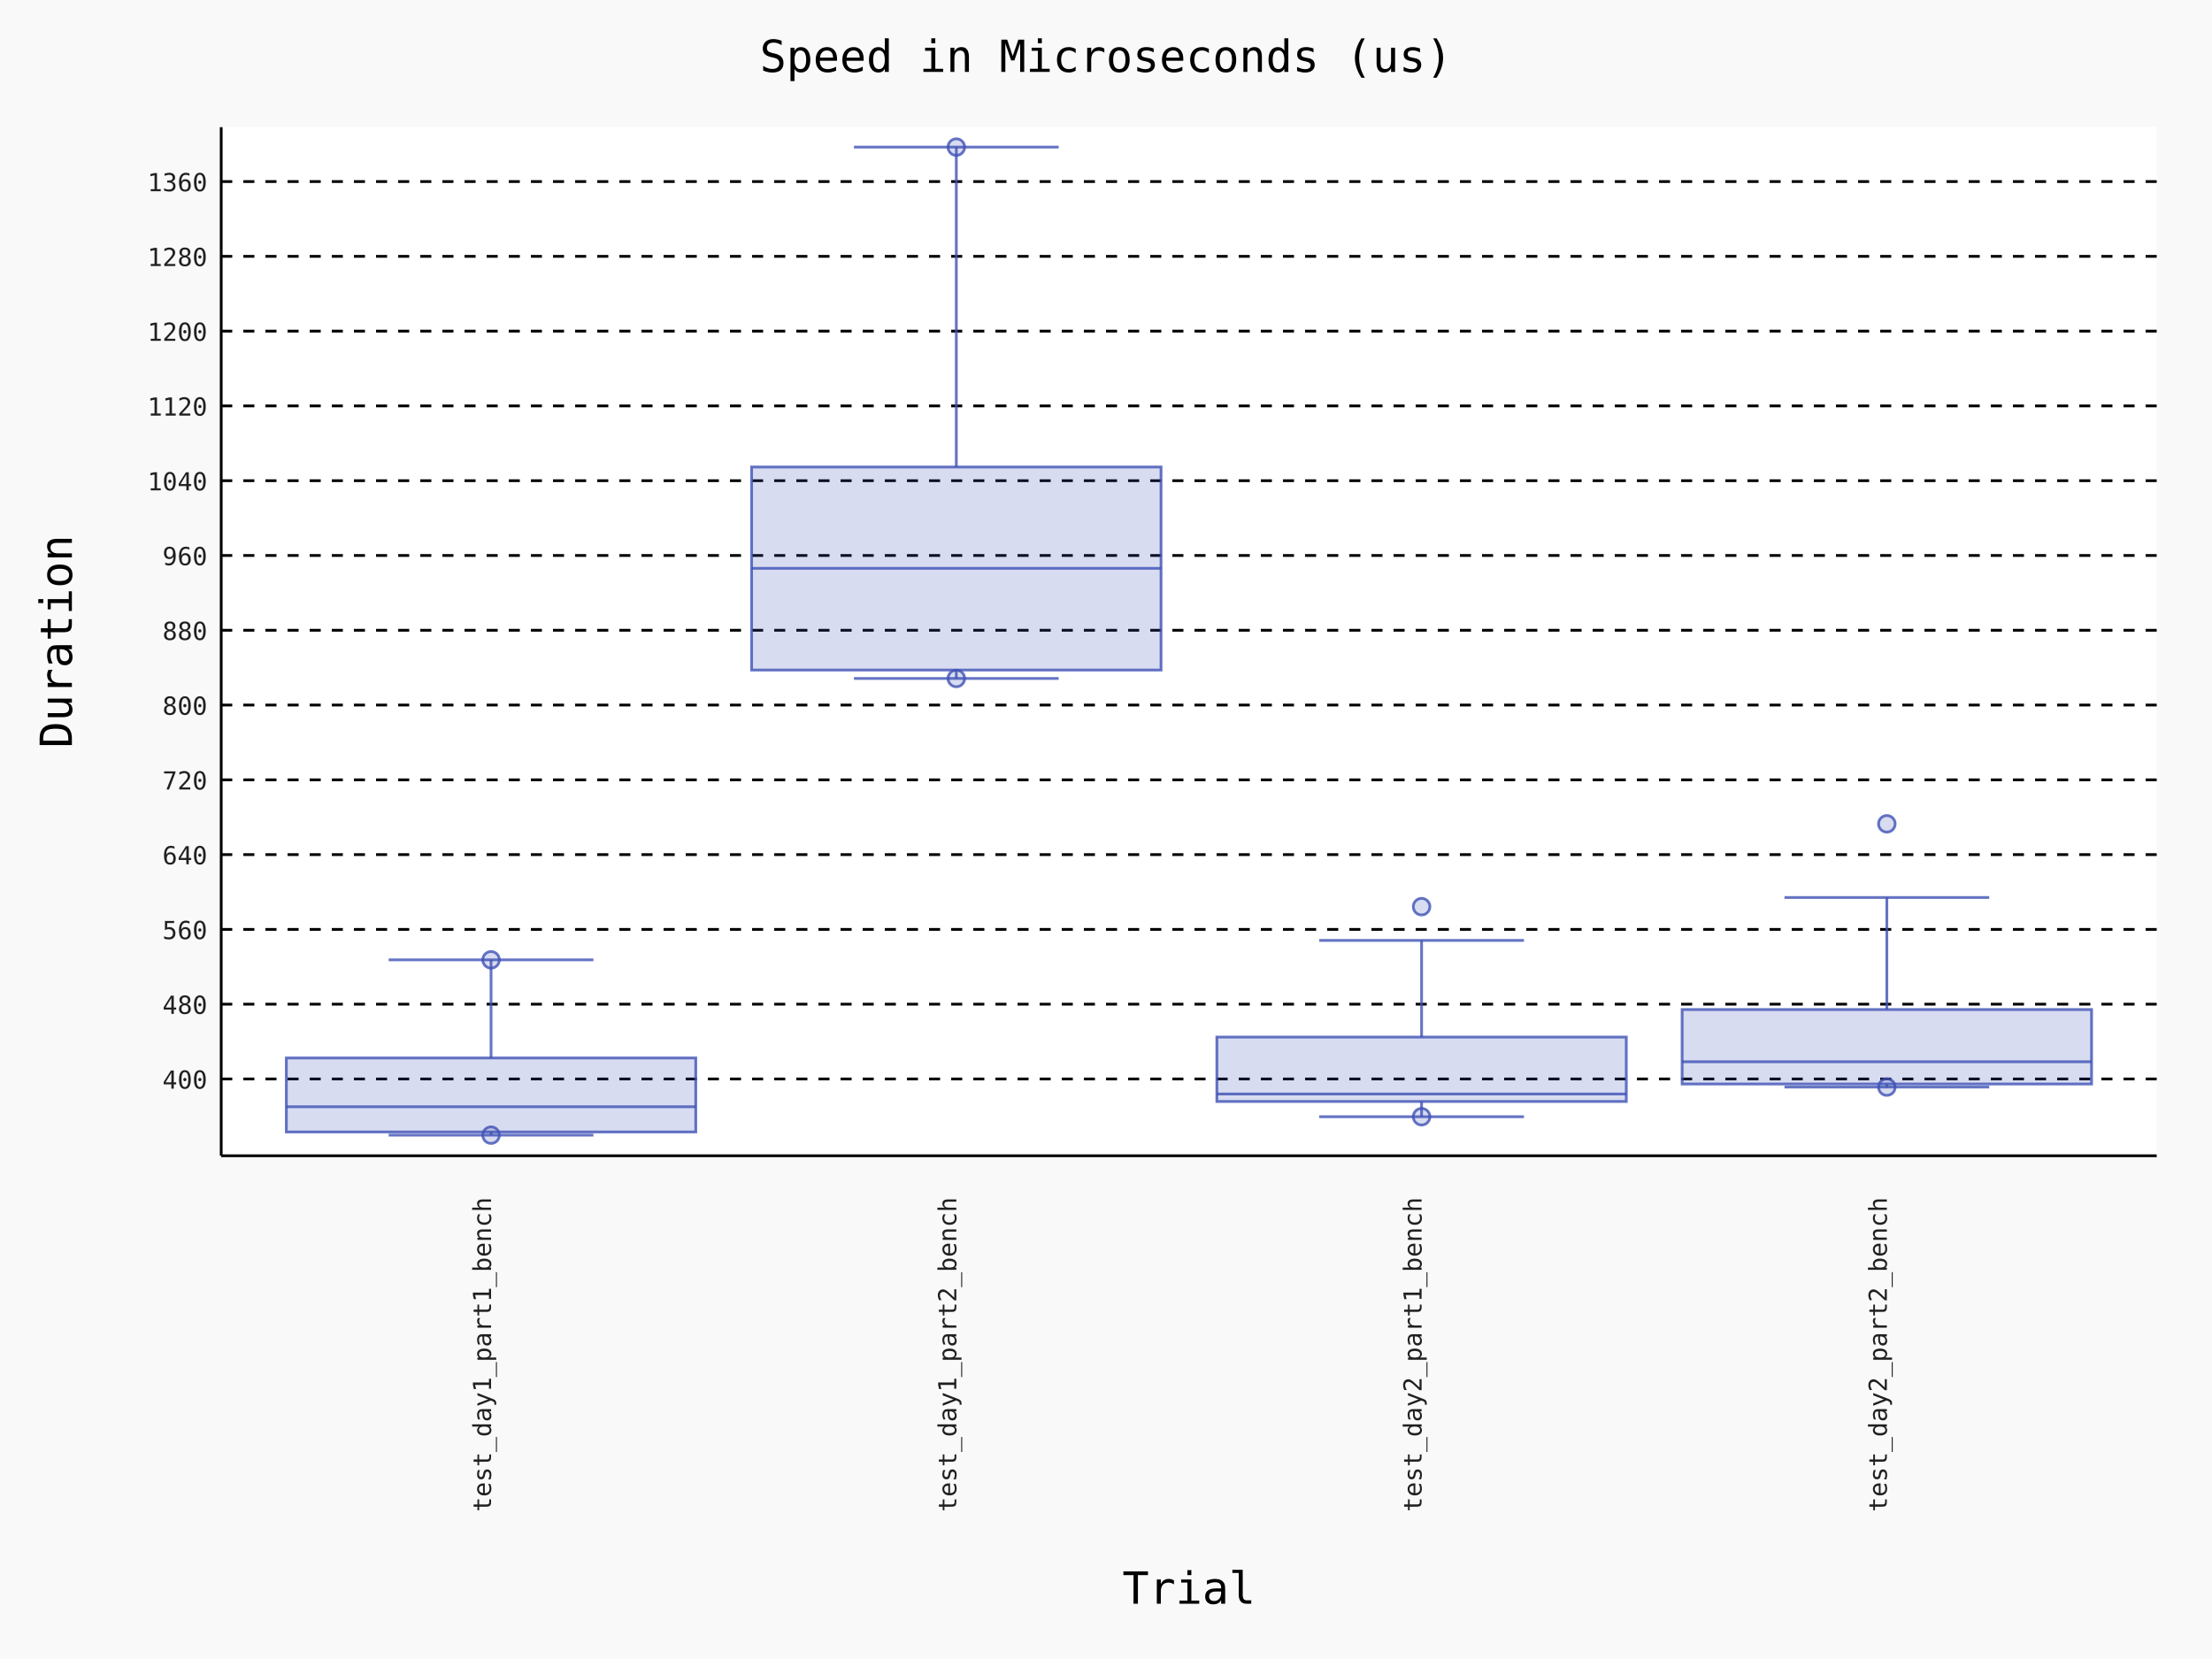
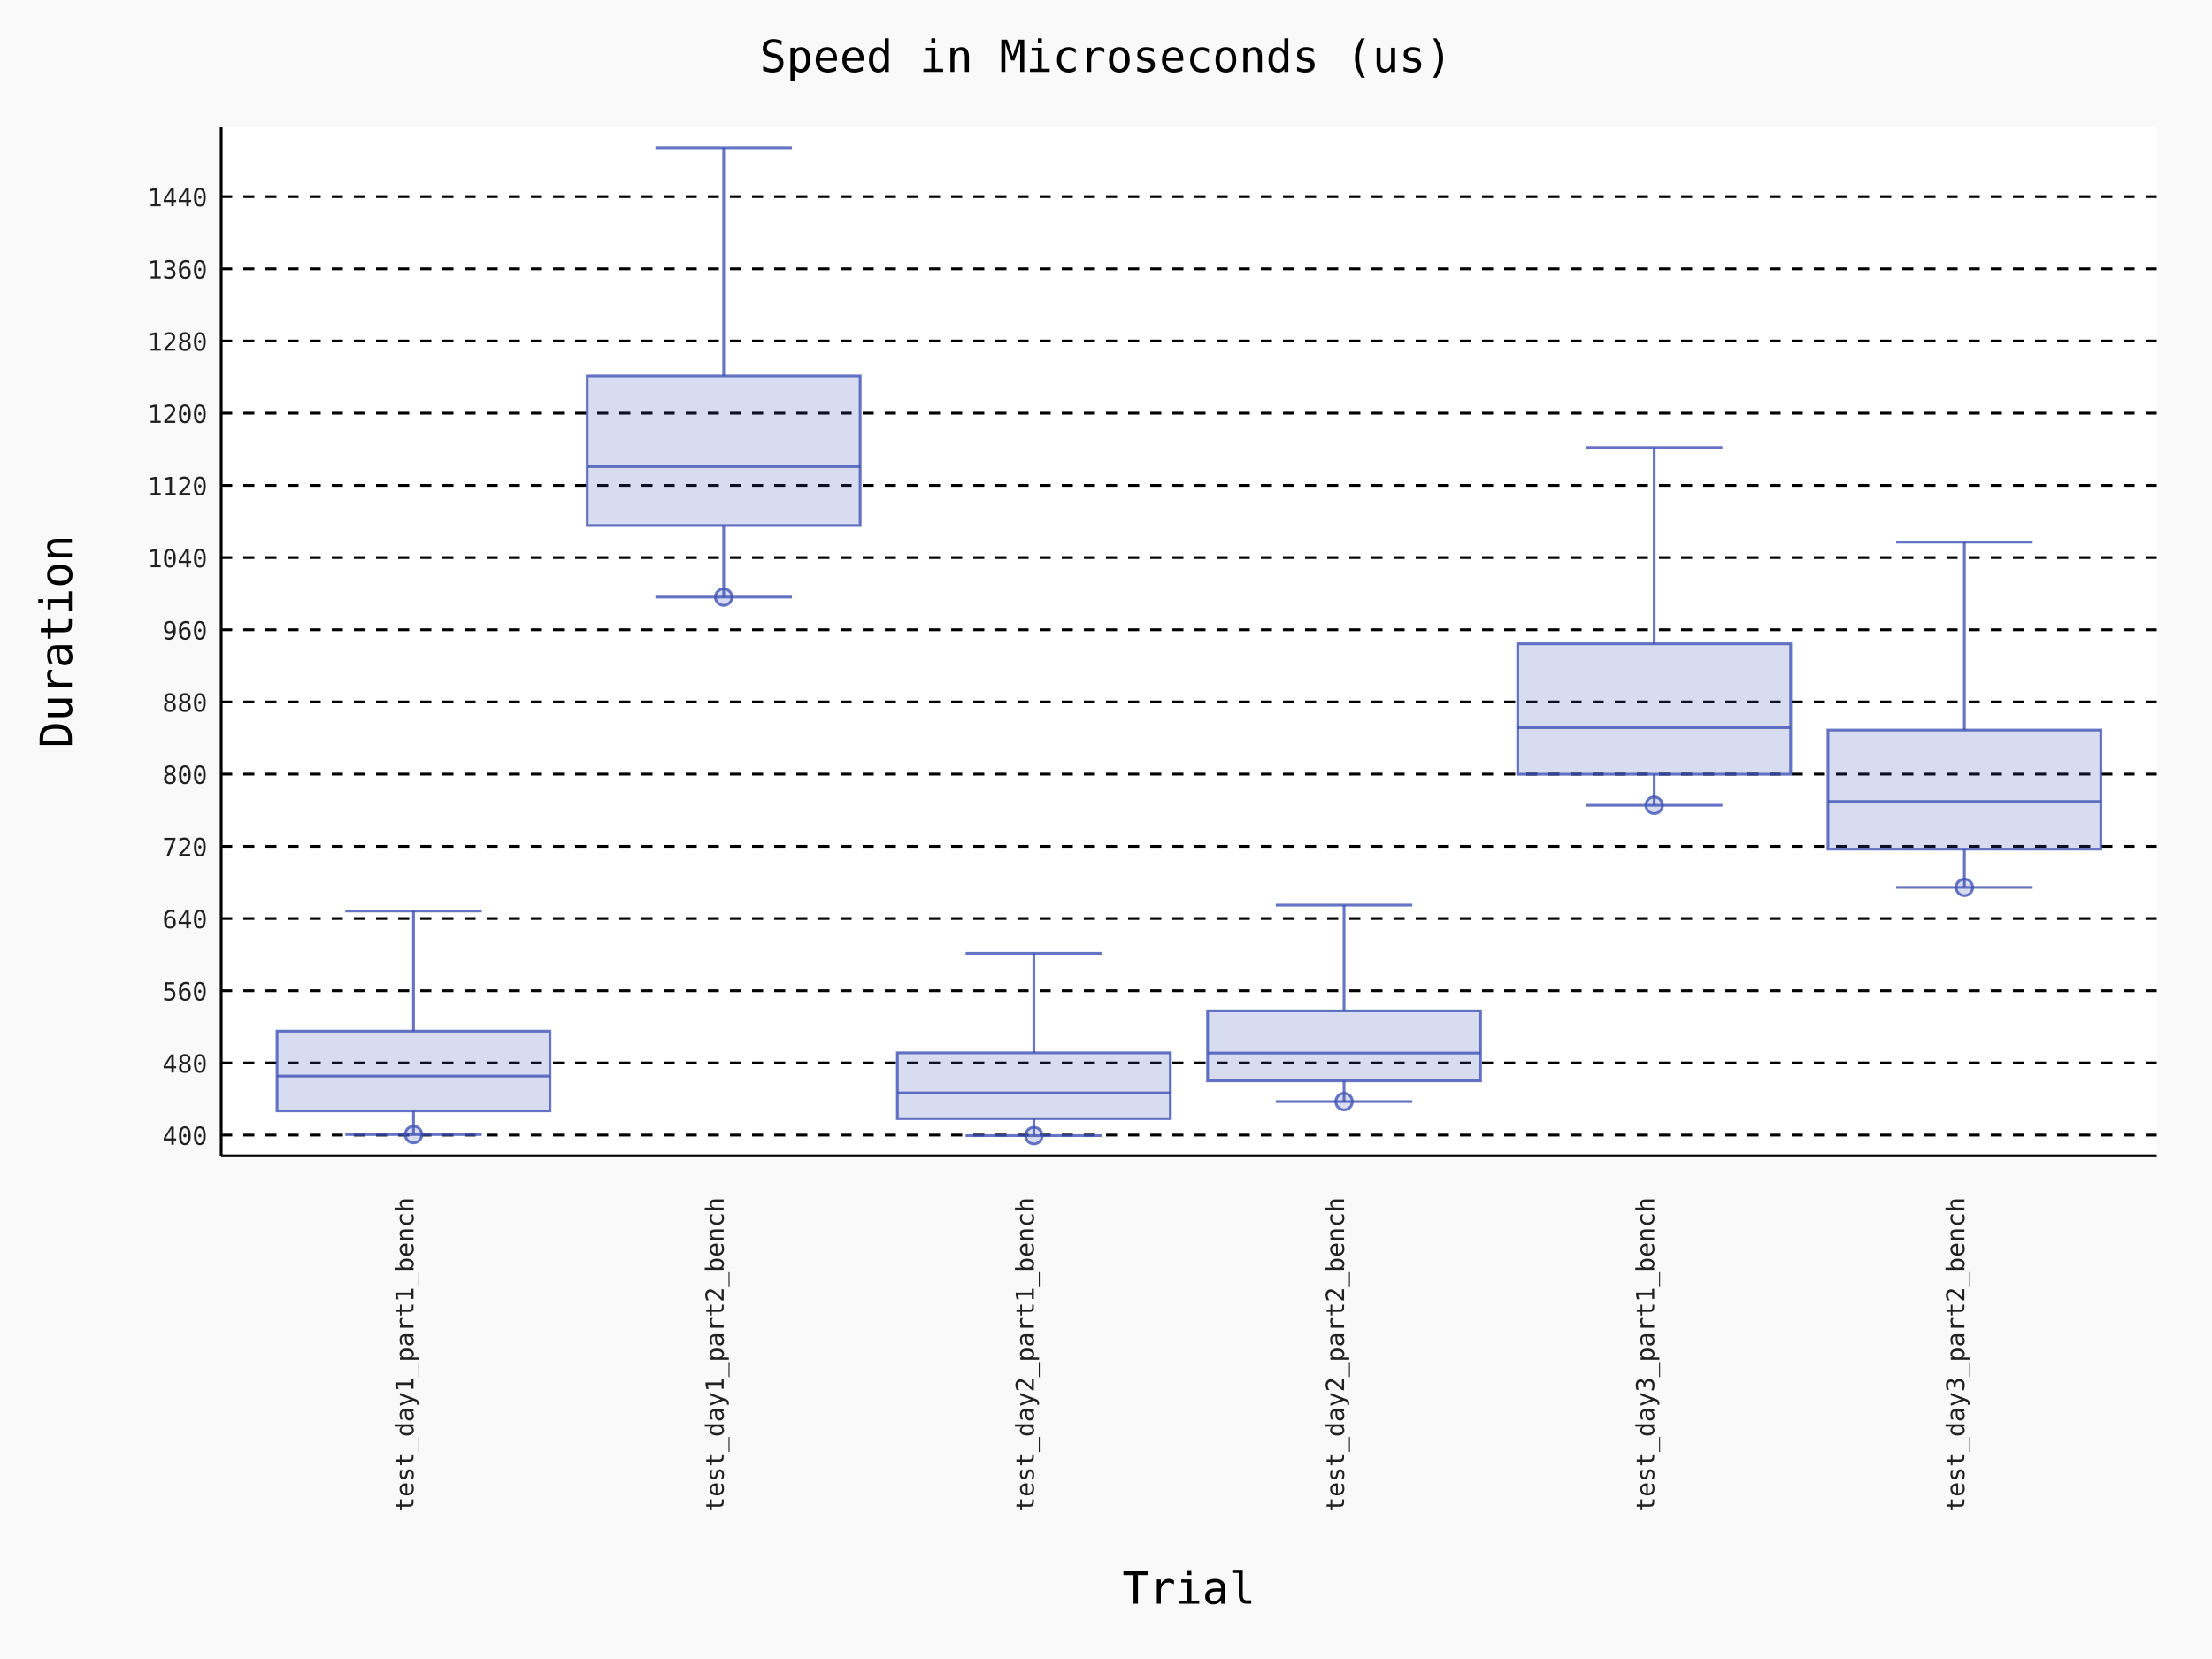
- <svg xmlns="http://www.w3.org/2000/svg" id="chart-fa70d36a-a54f-44fd-bb4e-f0b0d0c75238" class="pygal-chart" viewBox="0 0 800 600">
+ <svg xmlns="http://www.w3.org/2000/svg" id="chart-e43beba0-d74d-4ccf-86fa-d46b69de7b92" class="pygal-chart" viewBox="0 0 800 600">
  <defs>
-     <style type="text/css">#chart-fa70d36a-a54f-44fd-bb4e-f0b0d0c75238{-webkit-user-select:none;-webkit-font-smoothing:antialiased;font-family:Consolas,"Deja Vu Sans Mono","Bitstream Vera Sans Mono","Courier New",monospace}#chart-fa70d36a-a54f-44fd-bb4e-f0b0d0c75238 .title{font-family:Consolas,"Deja Vu Sans Mono","Bitstream Vera Sans Mono","Courier New",monospace;font-size:16px}#chart-fa70d36a-a54f-44fd-bb4e-f0b0d0c75238 .legends .legend text{font-family:Consolas,"Deja Vu Sans Mono","Bitstream Vera Sans Mono","Courier New",monospace;font-size:14px}#chart-fa70d36a-a54f-44fd-bb4e-f0b0d0c75238 .axis text{font-family:Consolas,"Deja Vu Sans Mono","Bitstream Vera Sans Mono","Courier New",monospace;font-size:10px}#chart-fa70d36a-a54f-44fd-bb4e-f0b0d0c75238 .axis text.major{font-family:Consolas,"Deja Vu Sans Mono","Bitstream Vera Sans Mono","Courier New",monospace;font-size:10px}#chart-fa70d36a-a54f-44fd-bb4e-f0b0d0c75238 .text-overlay text.value{font-family:Consolas,"Deja Vu Sans Mono","Bitstream Vera Sans Mono","Courier New",monospace;font-size:16px}#chart-fa70d36a-a54f-44fd-bb4e-f0b0d0c75238 .text-overlay text.label{font-family:Consolas,"Deja Vu Sans Mono","Bitstream Vera Sans Mono","Courier New",monospace;font-size:10px}#chart-fa70d36a-a54f-44fd-bb4e-f0b0d0c75238 .tooltip{font-family:Consolas,"Deja Vu Sans Mono","Bitstream Vera Sans Mono","Courier New",monospace;font-size:14px}#chart-fa70d36a-a54f-44fd-bb4e-f0b0d0c75238 text.no_data{font-family:Consolas,"Deja Vu Sans Mono","Bitstream Vera Sans Mono","Courier New",monospace;font-size:64px}
- #chart-fa70d36a-a54f-44fd-bb4e-f0b0d0c75238{background-color:rgba(249,249,249,1)}#chart-fa70d36a-a54f-44fd-bb4e-f0b0d0c75238 path,#chart-fa70d36a-a54f-44fd-bb4e-f0b0d0c75238 line,#chart-fa70d36a-a54f-44fd-bb4e-f0b0d0c75238 rect,#chart-fa70d36a-a54f-44fd-bb4e-f0b0d0c75238 circle{-webkit-transition:150ms;-moz-transition:150ms;transition:150ms}#chart-fa70d36a-a54f-44fd-bb4e-f0b0d0c75238 .graph &gt; .background{fill:rgba(249,249,249,1)}#chart-fa70d36a-a54f-44fd-bb4e-f0b0d0c75238 .plot &gt; .background{fill:rgba(255,255,255,1)}#chart-fa70d36a-a54f-44fd-bb4e-f0b0d0c75238 .graph{fill:rgba(0,0,0,.87)}#chart-fa70d36a-a54f-44fd-bb4e-f0b0d0c75238 text.no_data{fill:rgba(0,0,0,1)}#chart-fa70d36a-a54f-44fd-bb4e-f0b0d0c75238 .title{fill:rgba(0,0,0,1)}#chart-fa70d36a-a54f-44fd-bb4e-f0b0d0c75238 .legends .legend text{fill:rgba(0,0,0,.87)}#chart-fa70d36a-a54f-44fd-bb4e-f0b0d0c75238 .legends .legend:hover text{fill:rgba(0,0,0,1)}#chart-fa70d36a-a54f-44fd-bb4e-f0b0d0c75238 .axis .line{stroke:rgba(0,0,0,1)}#chart-fa70d36a-a54f-44fd-bb4e-f0b0d0c75238 .axis .guide.line{stroke:rgba(0,0,0,.54)}#chart-fa70d36a-a54f-44fd-bb4e-f0b0d0c75238 .axis .major.line{stroke:rgba(0,0,0,.87)}#chart-fa70d36a-a54f-44fd-bb4e-f0b0d0c75238 .axis text.major{fill:rgba(0,0,0,1)}#chart-fa70d36a-a54f-44fd-bb4e-f0b0d0c75238 .axis.y .guides:hover .guide.line,#chart-fa70d36a-a54f-44fd-bb4e-f0b0d0c75238 .line-graph .axis.x .guides:hover .guide.line,#chart-fa70d36a-a54f-44fd-bb4e-f0b0d0c75238 .stackedline-graph .axis.x .guides:hover .guide.line,#chart-fa70d36a-a54f-44fd-bb4e-f0b0d0c75238 .xy-graph .axis.x .guides:hover .guide.line{stroke:rgba(0,0,0,1)}#chart-fa70d36a-a54f-44fd-bb4e-f0b0d0c75238 .axis .guides:hover text{fill:rgba(0,0,0,1)}#chart-fa70d36a-a54f-44fd-bb4e-f0b0d0c75238 .reactive{fill-opacity:.7;stroke-opacity:.8;stroke-width:1}#chart-fa70d36a-a54f-44fd-bb4e-f0b0d0c75238 .ci{stroke:rgba(0,0,0,.87)}#chart-fa70d36a-a54f-44fd-bb4e-f0b0d0c75238 .reactive.active,#chart-fa70d36a-a54f-44fd-bb4e-f0b0d0c75238 .active .reactive{fill-opacity:.8;stroke-opacity:.9;stroke-width:4}#chart-fa70d36a-a54f-44fd-bb4e-f0b0d0c75238 .ci .reactive.active{stroke-width:1.5}#chart-fa70d36a-a54f-44fd-bb4e-f0b0d0c75238 .series text{fill:rgba(0,0,0,1)}#chart-fa70d36a-a54f-44fd-bb4e-f0b0d0c75238 .tooltip rect{fill:rgba(255,255,255,1);stroke:rgba(0,0,0,1);-webkit-transition:opacity 150ms;-moz-transition:opacity 150ms;transition:opacity 150ms}#chart-fa70d36a-a54f-44fd-bb4e-f0b0d0c75238 .tooltip .label{fill:rgba(0,0,0,.87)}#chart-fa70d36a-a54f-44fd-bb4e-f0b0d0c75238 .tooltip .label{fill:rgba(0,0,0,.87)}#chart-fa70d36a-a54f-44fd-bb4e-f0b0d0c75238 .tooltip .legend{font-size:.8em;fill:rgba(0,0,0,.54)}#chart-fa70d36a-a54f-44fd-bb4e-f0b0d0c75238 .tooltip .x_label{font-size:.6em;fill:rgba(0,0,0,1)}#chart-fa70d36a-a54f-44fd-bb4e-f0b0d0c75238 .tooltip .xlink{font-size:.5em;text-decoration:underline}#chart-fa70d36a-a54f-44fd-bb4e-f0b0d0c75238 .tooltip .value{font-size:1.5em}#chart-fa70d36a-a54f-44fd-bb4e-f0b0d0c75238 .bound{font-size:.5em}#chart-fa70d36a-a54f-44fd-bb4e-f0b0d0c75238 .max-value{font-size:.75em;fill:rgba(0,0,0,.54)}#chart-fa70d36a-a54f-44fd-bb4e-f0b0d0c75238 .map-element{fill:rgba(255,255,255,1);stroke:rgba(0,0,0,.54) !important}#chart-fa70d36a-a54f-44fd-bb4e-f0b0d0c75238 .map-element .reactive{fill-opacity:inherit;stroke-opacity:inherit}#chart-fa70d36a-a54f-44fd-bb4e-f0b0d0c75238 .color-0,#chart-fa70d36a-a54f-44fd-bb4e-f0b0d0c75238 .color-0 a:visited{stroke:#3F51B5;fill:#3F51B5}#chart-fa70d36a-a54f-44fd-bb4e-f0b0d0c75238 .color-1,#chart-fa70d36a-a54f-44fd-bb4e-f0b0d0c75238 .color-1 a:visited{stroke:#3F51B5;fill:#3F51B5}#chart-fa70d36a-a54f-44fd-bb4e-f0b0d0c75238 .color-2,#chart-fa70d36a-a54f-44fd-bb4e-f0b0d0c75238 .color-2 a:visited{stroke:#3F51B5;fill:#3F51B5}#chart-fa70d36a-a54f-44fd-bb4e-f0b0d0c75238 .color-3,#chart-fa70d36a-a54f-44fd-bb4e-f0b0d0c75238 .color-3 a:visited{stroke:#3F51B5;fill:#3F51B5}#chart-fa70d36a-a54f-44fd-bb4e-f0b0d0c75238 .text-overlay .color-0 text{fill:black}#chart-fa70d36a-a54f-44fd-bb4e-f0b0d0c75238 .text-overlay .color-1 text{fill:black}#chart-fa70d36a-a54f-44fd-bb4e-f0b0d0c75238 .text-overlay .color-2 text{fill:black}#chart-fa70d36a-a54f-44fd-bb4e-f0b0d0c75238 .text-overlay .color-3 text{fill:black}
- #chart-fa70d36a-a54f-44fd-bb4e-f0b0d0c75238 text.no_data{text-anchor:middle}#chart-fa70d36a-a54f-44fd-bb4e-f0b0d0c75238 .guide.line{fill:none}#chart-fa70d36a-a54f-44fd-bb4e-f0b0d0c75238 .centered{text-anchor:middle}#chart-fa70d36a-a54f-44fd-bb4e-f0b0d0c75238 .title{text-anchor:middle}#chart-fa70d36a-a54f-44fd-bb4e-f0b0d0c75238 .legends .legend text{fill-opacity:1}#chart-fa70d36a-a54f-44fd-bb4e-f0b0d0c75238 .axis.x text{text-anchor:middle}#chart-fa70d36a-a54f-44fd-bb4e-f0b0d0c75238 .axis.x:not(.web) text[transform]{text-anchor:start}#chart-fa70d36a-a54f-44fd-bb4e-f0b0d0c75238 .axis.x:not(.web) text[transform].backwards{text-anchor:end}#chart-fa70d36a-a54f-44fd-bb4e-f0b0d0c75238 .axis.y text{text-anchor:end}#chart-fa70d36a-a54f-44fd-bb4e-f0b0d0c75238 .axis.y text[transform].backwards{text-anchor:start}#chart-fa70d36a-a54f-44fd-bb4e-f0b0d0c75238 .axis.y2 text{text-anchor:start}#chart-fa70d36a-a54f-44fd-bb4e-f0b0d0c75238 .axis.y2 text[transform].backwards{text-anchor:end}#chart-fa70d36a-a54f-44fd-bb4e-f0b0d0c75238 .axis .guide.line{stroke-dasharray:4,4;stroke:black}#chart-fa70d36a-a54f-44fd-bb4e-f0b0d0c75238 .axis .major.guide.line{stroke-dasharray:6,6;stroke:black}#chart-fa70d36a-a54f-44fd-bb4e-f0b0d0c75238 .horizontal .axis.y .guide.line,#chart-fa70d36a-a54f-44fd-bb4e-f0b0d0c75238 .horizontal .axis.y2 .guide.line,#chart-fa70d36a-a54f-44fd-bb4e-f0b0d0c75238 .vertical .axis.x .guide.line{opacity:0}#chart-fa70d36a-a54f-44fd-bb4e-f0b0d0c75238 .horizontal .axis.always_show .guide.line,#chart-fa70d36a-a54f-44fd-bb4e-f0b0d0c75238 .vertical .axis.always_show .guide.line{opacity:1 !important}#chart-fa70d36a-a54f-44fd-bb4e-f0b0d0c75238 .axis.y .guides:hover .guide.line,#chart-fa70d36a-a54f-44fd-bb4e-f0b0d0c75238 .axis.y2 .guides:hover .guide.line,#chart-fa70d36a-a54f-44fd-bb4e-f0b0d0c75238 .axis.x .guides:hover .guide.line{opacity:1}#chart-fa70d36a-a54f-44fd-bb4e-f0b0d0c75238 .axis .guides:hover text{opacity:1}#chart-fa70d36a-a54f-44fd-bb4e-f0b0d0c75238 .nofill{fill:none}#chart-fa70d36a-a54f-44fd-bb4e-f0b0d0c75238 .subtle-fill{fill-opacity:.2}#chart-fa70d36a-a54f-44fd-bb4e-f0b0d0c75238 .dot{stroke-width:1px;fill-opacity:1;stroke-opacity:1}#chart-fa70d36a-a54f-44fd-bb4e-f0b0d0c75238 .dot.active{stroke-width:5px}#chart-fa70d36a-a54f-44fd-bb4e-f0b0d0c75238 .dot.negative{fill:transparent}#chart-fa70d36a-a54f-44fd-bb4e-f0b0d0c75238 text,#chart-fa70d36a-a54f-44fd-bb4e-f0b0d0c75238 tspan{stroke:none !important}#chart-fa70d36a-a54f-44fd-bb4e-f0b0d0c75238 .series text.active{opacity:1}#chart-fa70d36a-a54f-44fd-bb4e-f0b0d0c75238 .tooltip rect{fill-opacity:.95;stroke-width:.5}#chart-fa70d36a-a54f-44fd-bb4e-f0b0d0c75238 .tooltip text{fill-opacity:1}#chart-fa70d36a-a54f-44fd-bb4e-f0b0d0c75238 .showable{visibility:hidden}#chart-fa70d36a-a54f-44fd-bb4e-f0b0d0c75238 .showable.shown{visibility:visible}#chart-fa70d36a-a54f-44fd-bb4e-f0b0d0c75238 .gauge-background{fill:rgba(229,229,229,1);stroke:none}#chart-fa70d36a-a54f-44fd-bb4e-f0b0d0c75238 .bg-lines{stroke:rgba(249,249,249,1);stroke-width:2px}
+     <style type="text/css">#chart-e43beba0-d74d-4ccf-86fa-d46b69de7b92{-webkit-user-select:none;-webkit-font-smoothing:antialiased;font-family:Consolas,"Deja Vu Sans Mono","Bitstream Vera Sans Mono","Courier New",monospace}#chart-e43beba0-d74d-4ccf-86fa-d46b69de7b92 .title{font-family:Consolas,"Deja Vu Sans Mono","Bitstream Vera Sans Mono","Courier New",monospace;font-size:16px}#chart-e43beba0-d74d-4ccf-86fa-d46b69de7b92 .legends .legend text{font-family:Consolas,"Deja Vu Sans Mono","Bitstream Vera Sans Mono","Courier New",monospace;font-size:14px}#chart-e43beba0-d74d-4ccf-86fa-d46b69de7b92 .axis text{font-family:Consolas,"Deja Vu Sans Mono","Bitstream Vera Sans Mono","Courier New",monospace;font-size:10px}#chart-e43beba0-d74d-4ccf-86fa-d46b69de7b92 .axis text.major{font-family:Consolas,"Deja Vu Sans Mono","Bitstream Vera Sans Mono","Courier New",monospace;font-size:10px}#chart-e43beba0-d74d-4ccf-86fa-d46b69de7b92 .text-overlay text.value{font-family:Consolas,"Deja Vu Sans Mono","Bitstream Vera Sans Mono","Courier New",monospace;font-size:16px}#chart-e43beba0-d74d-4ccf-86fa-d46b69de7b92 .text-overlay text.label{font-family:Consolas,"Deja Vu Sans Mono","Bitstream Vera Sans Mono","Courier New",monospace;font-size:10px}#chart-e43beba0-d74d-4ccf-86fa-d46b69de7b92 .tooltip{font-family:Consolas,"Deja Vu Sans Mono","Bitstream Vera Sans Mono","Courier New",monospace;font-size:14px}#chart-e43beba0-d74d-4ccf-86fa-d46b69de7b92 text.no_data{font-family:Consolas,"Deja Vu Sans Mono","Bitstream Vera Sans Mono","Courier New",monospace;font-size:64px}
+ #chart-e43beba0-d74d-4ccf-86fa-d46b69de7b92{background-color:rgba(249,249,249,1)}#chart-e43beba0-d74d-4ccf-86fa-d46b69de7b92 path,#chart-e43beba0-d74d-4ccf-86fa-d46b69de7b92 line,#chart-e43beba0-d74d-4ccf-86fa-d46b69de7b92 rect,#chart-e43beba0-d74d-4ccf-86fa-d46b69de7b92 circle{-webkit-transition:150ms;-moz-transition:150ms;transition:150ms}#chart-e43beba0-d74d-4ccf-86fa-d46b69de7b92 .graph &gt; .background{fill:rgba(249,249,249,1)}#chart-e43beba0-d74d-4ccf-86fa-d46b69de7b92 .plot &gt; .background{fill:rgba(255,255,255,1)}#chart-e43beba0-d74d-4ccf-86fa-d46b69de7b92 .graph{fill:rgba(0,0,0,.87)}#chart-e43beba0-d74d-4ccf-86fa-d46b69de7b92 text.no_data{fill:rgba(0,0,0,1)}#chart-e43beba0-d74d-4ccf-86fa-d46b69de7b92 .title{fill:rgba(0,0,0,1)}#chart-e43beba0-d74d-4ccf-86fa-d46b69de7b92 .legends .legend text{fill:rgba(0,0,0,.87)}#chart-e43beba0-d74d-4ccf-86fa-d46b69de7b92 .legends .legend:hover text{fill:rgba(0,0,0,1)}#chart-e43beba0-d74d-4ccf-86fa-d46b69de7b92 .axis .line{stroke:rgba(0,0,0,1)}#chart-e43beba0-d74d-4ccf-86fa-d46b69de7b92 .axis .guide.line{stroke:rgba(0,0,0,.54)}#chart-e43beba0-d74d-4ccf-86fa-d46b69de7b92 .axis .major.line{stroke:rgba(0,0,0,.87)}#chart-e43beba0-d74d-4ccf-86fa-d46b69de7b92 .axis text.major{fill:rgba(0,0,0,1)}#chart-e43beba0-d74d-4ccf-86fa-d46b69de7b92 .axis.y .guides:hover .guide.line,#chart-e43beba0-d74d-4ccf-86fa-d46b69de7b92 .line-graph .axis.x .guides:hover .guide.line,#chart-e43beba0-d74d-4ccf-86fa-d46b69de7b92 .stackedline-graph .axis.x .guides:hover .guide.line,#chart-e43beba0-d74d-4ccf-86fa-d46b69de7b92 .xy-graph .axis.x .guides:hover .guide.line{stroke:rgba(0,0,0,1)}#chart-e43beba0-d74d-4ccf-86fa-d46b69de7b92 .axis .guides:hover text{fill:rgba(0,0,0,1)}#chart-e43beba0-d74d-4ccf-86fa-d46b69de7b92 .reactive{fill-opacity:.7;stroke-opacity:.8;stroke-width:1}#chart-e43beba0-d74d-4ccf-86fa-d46b69de7b92 .ci{stroke:rgba(0,0,0,.87)}#chart-e43beba0-d74d-4ccf-86fa-d46b69de7b92 .reactive.active,#chart-e43beba0-d74d-4ccf-86fa-d46b69de7b92 .active .reactive{fill-opacity:.8;stroke-opacity:.9;stroke-width:4}#chart-e43beba0-d74d-4ccf-86fa-d46b69de7b92 .ci .reactive.active{stroke-width:1.5}#chart-e43beba0-d74d-4ccf-86fa-d46b69de7b92 .series text{fill:rgba(0,0,0,1)}#chart-e43beba0-d74d-4ccf-86fa-d46b69de7b92 .tooltip rect{fill:rgba(255,255,255,1);stroke:rgba(0,0,0,1);-webkit-transition:opacity 150ms;-moz-transition:opacity 150ms;transition:opacity 150ms}#chart-e43beba0-d74d-4ccf-86fa-d46b69de7b92 .tooltip .label{fill:rgba(0,0,0,.87)}#chart-e43beba0-d74d-4ccf-86fa-d46b69de7b92 .tooltip .label{fill:rgba(0,0,0,.87)}#chart-e43beba0-d74d-4ccf-86fa-d46b69de7b92 .tooltip .legend{font-size:.8em;fill:rgba(0,0,0,.54)}#chart-e43beba0-d74d-4ccf-86fa-d46b69de7b92 .tooltip .x_label{font-size:.6em;fill:rgba(0,0,0,1)}#chart-e43beba0-d74d-4ccf-86fa-d46b69de7b92 .tooltip .xlink{font-size:.5em;text-decoration:underline}#chart-e43beba0-d74d-4ccf-86fa-d46b69de7b92 .tooltip .value{font-size:1.5em}#chart-e43beba0-d74d-4ccf-86fa-d46b69de7b92 .bound{font-size:.5em}#chart-e43beba0-d74d-4ccf-86fa-d46b69de7b92 .max-value{font-size:.75em;fill:rgba(0,0,0,.54)}#chart-e43beba0-d74d-4ccf-86fa-d46b69de7b92 .map-element{fill:rgba(255,255,255,1);stroke:rgba(0,0,0,.54) !important}#chart-e43beba0-d74d-4ccf-86fa-d46b69de7b92 .map-element .reactive{fill-opacity:inherit;stroke-opacity:inherit}#chart-e43beba0-d74d-4ccf-86fa-d46b69de7b92 .color-0,#chart-e43beba0-d74d-4ccf-86fa-d46b69de7b92 .color-0 a:visited{stroke:#3F51B5;fill:#3F51B5}#chart-e43beba0-d74d-4ccf-86fa-d46b69de7b92 .color-1,#chart-e43beba0-d74d-4ccf-86fa-d46b69de7b92 .color-1 a:visited{stroke:#3F51B5;fill:#3F51B5}#chart-e43beba0-d74d-4ccf-86fa-d46b69de7b92 .color-2,#chart-e43beba0-d74d-4ccf-86fa-d46b69de7b92 .color-2 a:visited{stroke:#3F51B5;fill:#3F51B5}#chart-e43beba0-d74d-4ccf-86fa-d46b69de7b92 .color-3,#chart-e43beba0-d74d-4ccf-86fa-d46b69de7b92 .color-3 a:visited{stroke:#3F51B5;fill:#3F51B5}#chart-e43beba0-d74d-4ccf-86fa-d46b69de7b92 .color-4,#chart-e43beba0-d74d-4ccf-86fa-d46b69de7b92 .color-4 a:visited{stroke:#3F51B5;fill:#3F51B5}#chart-e43beba0-d74d-4ccf-86fa-d46b69de7b92 .color-5,#chart-e43beba0-d74d-4ccf-86fa-d46b69de7b92 .color-5 a:visited{stroke:#3F51B5;fill:#3F51B5}#chart-e43beba0-d74d-4ccf-86fa-d46b69de7b92 .text-overlay .color-0 text{fill:black}#chart-e43beba0-d74d-4ccf-86fa-d46b69de7b92 .text-overlay .color-1 text{fill:black}#chart-e43beba0-d74d-4ccf-86fa-d46b69de7b92 .text-overlay .color-2 text{fill:black}#chart-e43beba0-d74d-4ccf-86fa-d46b69de7b92 .text-overlay .color-3 text{fill:black}#chart-e43beba0-d74d-4ccf-86fa-d46b69de7b92 .text-overlay .color-4 text{fill:black}#chart-e43beba0-d74d-4ccf-86fa-d46b69de7b92 .text-overlay .color-5 text{fill:black}
+ #chart-e43beba0-d74d-4ccf-86fa-d46b69de7b92 text.no_data{text-anchor:middle}#chart-e43beba0-d74d-4ccf-86fa-d46b69de7b92 .guide.line{fill:none}#chart-e43beba0-d74d-4ccf-86fa-d46b69de7b92 .centered{text-anchor:middle}#chart-e43beba0-d74d-4ccf-86fa-d46b69de7b92 .title{text-anchor:middle}#chart-e43beba0-d74d-4ccf-86fa-d46b69de7b92 .legends .legend text{fill-opacity:1}#chart-e43beba0-d74d-4ccf-86fa-d46b69de7b92 .axis.x text{text-anchor:middle}#chart-e43beba0-d74d-4ccf-86fa-d46b69de7b92 .axis.x:not(.web) text[transform]{text-anchor:start}#chart-e43beba0-d74d-4ccf-86fa-d46b69de7b92 .axis.x:not(.web) text[transform].backwards{text-anchor:end}#chart-e43beba0-d74d-4ccf-86fa-d46b69de7b92 .axis.y text{text-anchor:end}#chart-e43beba0-d74d-4ccf-86fa-d46b69de7b92 .axis.y text[transform].backwards{text-anchor:start}#chart-e43beba0-d74d-4ccf-86fa-d46b69de7b92 .axis.y2 text{text-anchor:start}#chart-e43beba0-d74d-4ccf-86fa-d46b69de7b92 .axis.y2 text[transform].backwards{text-anchor:end}#chart-e43beba0-d74d-4ccf-86fa-d46b69de7b92 .axis .guide.line{stroke-dasharray:4,4;stroke:black}#chart-e43beba0-d74d-4ccf-86fa-d46b69de7b92 .axis .major.guide.line{stroke-dasharray:6,6;stroke:black}#chart-e43beba0-d74d-4ccf-86fa-d46b69de7b92 .horizontal .axis.y .guide.line,#chart-e43beba0-d74d-4ccf-86fa-d46b69de7b92 .horizontal .axis.y2 .guide.line,#chart-e43beba0-d74d-4ccf-86fa-d46b69de7b92 .vertical .axis.x .guide.line{opacity:0}#chart-e43beba0-d74d-4ccf-86fa-d46b69de7b92 .horizontal .axis.always_show .guide.line,#chart-e43beba0-d74d-4ccf-86fa-d46b69de7b92 .vertical .axis.always_show .guide.line{opacity:1 !important}#chart-e43beba0-d74d-4ccf-86fa-d46b69de7b92 .axis.y .guides:hover .guide.line,#chart-e43beba0-d74d-4ccf-86fa-d46b69de7b92 .axis.y2 .guides:hover .guide.line,#chart-e43beba0-d74d-4ccf-86fa-d46b69de7b92 .axis.x .guides:hover .guide.line{opacity:1}#chart-e43beba0-d74d-4ccf-86fa-d46b69de7b92 .axis .guides:hover text{opacity:1}#chart-e43beba0-d74d-4ccf-86fa-d46b69de7b92 .nofill{fill:none}#chart-e43beba0-d74d-4ccf-86fa-d46b69de7b92 .subtle-fill{fill-opacity:.2}#chart-e43beba0-d74d-4ccf-86fa-d46b69de7b92 .dot{stroke-width:1px;fill-opacity:1;stroke-opacity:1}#chart-e43beba0-d74d-4ccf-86fa-d46b69de7b92 .dot.active{stroke-width:5px}#chart-e43beba0-d74d-4ccf-86fa-d46b69de7b92 .dot.negative{fill:transparent}#chart-e43beba0-d74d-4ccf-86fa-d46b69de7b92 text,#chart-e43beba0-d74d-4ccf-86fa-d46b69de7b92 tspan{stroke:none !important}#chart-e43beba0-d74d-4ccf-86fa-d46b69de7b92 .series text.active{opacity:1}#chart-e43beba0-d74d-4ccf-86fa-d46b69de7b92 .tooltip rect{fill-opacity:.95;stroke-width:.5}#chart-e43beba0-d74d-4ccf-86fa-d46b69de7b92 .tooltip text{fill-opacity:1}#chart-e43beba0-d74d-4ccf-86fa-d46b69de7b92 .showable{visibility:hidden}#chart-e43beba0-d74d-4ccf-86fa-d46b69de7b92 .showable.shown{visibility:visible}#chart-e43beba0-d74d-4ccf-86fa-d46b69de7b92 .gauge-background{fill:rgba(229,229,229,1);stroke:none}#chart-e43beba0-d74d-4ccf-86fa-d46b69de7b92 .bg-lines{stroke:rgba(249,249,249,1);stroke-width:2px}
.tooltip .value{font-size:1em !important}.axis text{font-size:9px !important}</style>
  </defs>
  <g class="graph custombox-graph vertical">
    <rect x="0" y="0" width="800" height="600" class="background" />
    <g transform="translate(80, 46)" class="plot">
      <rect x="0" y="0" width="700.0" height="372.0" class="background" />
      <g class="axis y always_show">
        <path d="M0 372 h700" class="line" />
        <g class="guides">
-           <path d="M0 344.223 h700" class="guide line" />
-           <text x="-5" y="347.723" class="">400</text>
-         </g>
-         <g class="guides">
-           <path d="M0 317.176 h700" class="guide line" />
-           <text x="-5" y="320.676" class="">480</text>
-         </g>
-         <g class="guides">
-           <path d="M0 290.13 h700" class="guide line" />
-           <text x="-5" y="293.63" class="">560</text>
-         </g>
-         <g class="guides">
-           <path d="M0 263.083 h700" class="guide line" />
-           <text x="-5" y="266.583" class="">640</text>
-         </g>
-         <g class="guides">
-           <path d="M0 236.036 h700" class="guide line" />
-           <text x="-5" y="239.536" class="">720</text>
-         </g>
-         <g class="guides">
-           <path d="M0 208.99 h700" class="guide line" />
-           <text x="-5" y="212.49" class="">800</text>
-         </g>
-         <g class="guides">
-           <path d="M0 181.943 h700" class="guide line" />
-           <text x="-5" y="185.443" class="">880</text>
-         </g>
-         <g class="guides">
-           <path d="M0 154.896 h700" class="guide line" />
-           <text x="-5" y="158.396" class="">960</text>
-         </g>
-         <g class="guides">
-           <path d="M0 127.85 h700" class="guide line" />
-           <text x="-5" y="131.35" class="">1040</text>
-         </g>
-         <g class="guides">
-           <path d="M0 100.803 h700" class="guide line" />
-           <text x="-5" y="104.303" class="">1120</text>
-         </g>
-         <g class="guides">
-           <path d="M0 73.756 h700" class="guide line" />
-           <text x="-5" y="77.256" class="">1200</text>
-         </g>
-         <g class="guides">
-           <path d="M0 46.71 h700" class="guide line" />
-           <text x="-5" y="50.21" class="">1280</text>
-         </g>
-         <g class="guides">
-           <path d="M0 19.663 h700" class="guide line" />
-           <text x="-5" y="23.163" class="">1360</text>
+           <path d="M0 364.52 h700" class="guide line" />
+           <text x="-5" y="368.02" class="">400</text>
+         </g>
+         <g class="guides">
+           <path d="M0 338.411 h700" class="guide line" />
+           <text x="-5" y="341.911" class="">480</text>
+         </g>
+         <g class="guides">
+           <path d="M0 312.302 h700" class="guide line" />
+           <text x="-5" y="315.802" class="">560</text>
+         </g>
+         <g class="guides">
+           <path d="M0 286.193 h700" class="guide line" />
+           <text x="-5" y="289.693" class="">640</text>
+         </g>
+         <g class="guides">
+           <path d="M0 260.084 h700" class="guide line" />
+           <text x="-5" y="263.584" class="">720</text>
+         </g>
+         <g class="guides">
+           <path d="M0 233.975 h700" class="guide line" />
+           <text x="-5" y="237.475" class="">800</text>
+         </g>
+         <g class="guides">
+           <path d="M0 207.866 h700" class="guide line" />
+           <text x="-5" y="211.366" class="">880</text>
+         </g>
+         <g class="guides">
+           <path d="M0 181.757 h700" class="guide line" />
+           <text x="-5" y="185.257" class="">960</text>
+         </g>
+         <g class="guides">
+           <path d="M0 155.648 h700" class="guide line" />
+           <text x="-5" y="159.148" class="">1040</text>
+         </g>
+         <g class="guides">
+           <path d="M0 129.539 h700" class="guide line" />
+           <text x="-5" y="133.039" class="">1120</text>
+         </g>
+         <g class="guides">
+           <path d="M0 103.431 h700" class="guide line" />
+           <text x="-5" y="106.931" class="">1200</text>
+         </g>
+         <g class="guides">
+           <path d="M0 77.322 h700" class="guide line" />
+           <text x="-5" y="80.822" class="">1280</text>
+         </g>
+         <g class="guides">
+           <path d="M0 51.213 h700" class="guide line" />
+           <text x="-5" y="54.713" class="">1360</text>
+         </g>
+         <g class="guides">
+           <path d="M0 25.104 h700" class="guide line" />
+           <text x="-5" y="28.604" class="">1440</text>
        </g>
      </g>
      <g class="axis x">
        <path d="M0 0 v372" class="line" />
        <g class="guides">
-           <path d="M97.596 0 v372" class="guide line" />
-           <text x="97.596" y="387.0" class="backwards" transform="rotate(270 97.59615 387)">test_day1_part1_bench</text>
-         </g>
-         <g class="guides">
-           <path d="M265.865 0 v372" class="guide line" />
-           <text x="265.865" y="387.0" class="backwards" transform="rotate(270 265.8654 387)">test_day1_part2_bench</text>
-         </g>
-         <g class="guides">
-           <path d="M434.135 0 v372" class="guide line" />
-           <text x="434.135" y="387.0" class="backwards" transform="rotate(270 434.1346 387)">test_day2_part1_bench</text>
-         </g>
-         <g class="guides">
-           <path d="M602.404 0 v372" class="guide line" />
-           <text x="602.404" y="387.0" class="backwards" transform="rotate(270 602.4038 387)">test_day2_part2_bench</text>
+           <path d="M69.551 0 v372" class="guide line" />
+           <text x="69.551" y="387.0" class="backwards" transform="rotate(270 69.55128 387)">test_day1_part1_bench</text>
+         </g>
+         <g class="guides">
+           <path d="M181.731 0 v372" class="guide line" />
+           <text x="181.731" y="387.0" class="backwards" transform="rotate(270 181.7308 387)">test_day1_part2_bench</text>
+         </g>
+         <g class="guides">
+           <path d="M293.91 0 v372" class="guide line" />
+           <text x="293.91" y="387.0" class="backwards" transform="rotate(270 293.9103 387)">test_day2_part1_bench</text>
+         </g>
+         <g class="guides">
+           <path d="M406.09 0 v372" class="guide line" />
+           <text x="406.09" y="387.0" class="backwards" transform="rotate(270 406.0897 387)">test_day2_part2_bench</text>
+         </g>
+         <g class="guides">
+           <path d="M518.269 0 v372" class="guide line" />
+           <text x="518.269" y="387.0" class="backwards" transform="rotate(270 518.2692 387)">test_day3_part1_bench</text>
+         </g>
+         <g class="guides">
+           <path d="M630.449 0 v372" class="guide line" />
+           <text x="630.449" y="387.0" class="backwards" transform="rotate(270 630.4487 387)">test_day3_part2_bench</text>
        </g>
      </g>
      <g class="series serie-0 color-0">
        <g class="boxes">
          <g class="box">
-             <path stroke-width="3" d="M60.577 364.537 L134.615 364.537" class="reactive tooltip-trigger" />
-             <path stroke-width="3" d="M23.558 354.275 L171.635 354.275" class="reactive tooltip-trigger" />
-             <path stroke-width="3" d="M60.577 301.143 L134.615 301.143" class="reactive tooltip-trigger" />
-             <path stroke-width="2" d="M97.596 364.537 L97.596 363.387" class="reactive tooltip-trigger" />
-             <path stroke-width="2" d="M97.596 301.143 L97.596 336.627" class="reactive tooltip-trigger" />
-             <rect x="23.558" y="336.627" height="26.761" width="148.077" class="subtle-fill reactive tooltip-trigger" />
-             <circle cx="97.596" cy="364.537" r="3" class="subtle-fill reactive tooltip-trigger" />
-             <circle cx="97.596" cy="301.143" r="3" class="subtle-fill reactive tooltip-trigger" />
+             <path stroke-width="3" d="M44.872 364.323 L94.231 364.323" class="reactive tooltip-trigger" />
+             <path stroke-width="3" d="M20.192 343.174 L118.91 343.174" class="reactive tooltip-trigger" />
+             <path stroke-width="3" d="M44.872 283.483 L94.231 283.483" class="reactive tooltip-trigger" />
+             <path stroke-width="2" d="M69.551 364.323 L69.551 355.772" class="reactive tooltip-trigger" />
+             <path stroke-width="2" d="M69.551 283.483 L69.551 326.897" class="reactive tooltip-trigger" />
+             <rect x="20.192" y="326.897" height="28.875" width="98.718" class="subtle-fill reactive tooltip-trigger" />
+             <circle cx="69.551" cy="364.323" r="3" class="subtle-fill reactive tooltip-trigger" />
+             <circle cx="69.551" cy="-677.562" r="3" class="subtle-fill reactive tooltip-trigger" />
          </g>
        </g>
      </g>
      <g class="series serie-1 color-1">
        <g class="boxes">
          <g class="box">
-             <path stroke-width="3" d="M228.846 199.376 L302.885 199.376" class="reactive tooltip-trigger" />
-             <path stroke-width="3" d="M191.827 159.547 L339.904 159.547" class="reactive tooltip-trigger" />
-             <path stroke-width="3" d="M228.846 7.2 L302.885 7.2" class="reactive tooltip-trigger" />
-             <path stroke-width="2" d="M265.865 199.376 L265.865 196.333" class="reactive tooltip-trigger" />
-             <path stroke-width="2" d="M265.865 7.2 L265.865 122.898" class="reactive tooltip-trigger" />
-             <rect x="191.827" y="122.898" height="73.435" width="148.077" class="subtle-fill reactive tooltip-trigger" />
-             <circle cx="265.865" cy="199.376" r="3" class="subtle-fill reactive tooltip-trigger" />
-             <circle cx="265.865" cy="7.2" r="3" class="subtle-fill reactive tooltip-trigger" />
+             <path stroke-width="3" d="M157.051 169.94 L206.41 169.94" class="reactive tooltip-trigger" />
+             <path stroke-width="3" d="M132.372 122.748 L231.09 122.748" class="reactive tooltip-trigger" />
+             <path stroke-width="3" d="M157.051 7.411 L206.41 7.411" class="reactive tooltip-trigger" />
+             <path stroke-width="2" d="M181.731 169.94 L181.731 144.06" class="reactive tooltip-trigger" />
+             <path stroke-width="2" d="M181.731 7.411 L181.731 89.989" class="reactive tooltip-trigger" />
+             <rect x="132.372" y="89.989" height="54.071" width="98.718" class="subtle-fill reactive tooltip-trigger" />
+             <circle cx="181.731" cy="169.94" r="3" class="subtle-fill reactive tooltip-trigger" />
+             <circle cx="181.731" cy="-754.094" r="3" class="subtle-fill reactive tooltip-trigger" />
          </g>
        </g>
      </g>
      <g class="series serie-2 color-2">
        <g class="boxes">
          <g class="box">
-             <path stroke-width="3" d="M397.115 357.876 L471.154 357.876" class="reactive tooltip-trigger" />
-             <path stroke-width="3" d="M360.096 349.66 L508.173 349.66" class="reactive tooltip-trigger" />
-             <path stroke-width="3" d="M397.115 294.111 L471.154 294.111" class="reactive tooltip-trigger" />
-             <path stroke-width="2" d="M434.135 357.876 L434.135 352.365" class="reactive tooltip-trigger" />
-             <path stroke-width="2" d="M434.135 294.111 L434.135 329.07" class="reactive tooltip-trigger" />
-             <rect x="360.096" y="329.07" height="23.295" width="148.077" class="subtle-fill reactive tooltip-trigger" />
-             <circle cx="434.135" cy="357.876" r="3" class="subtle-fill reactive tooltip-trigger" />
-             <circle cx="434.135" cy="281.905" r="3" class="subtle-fill reactive tooltip-trigger" />
+             <path stroke-width="3" d="M269.231 364.715 L318.59 364.715" class="reactive tooltip-trigger" />
+             <path stroke-width="3" d="M244.551 349.261 L343.269 349.261" class="reactive tooltip-trigger" />
+             <path stroke-width="3" d="M269.231 298.789 L318.59 298.789" class="reactive tooltip-trigger" />
+             <path stroke-width="2" d="M293.91 364.715 L293.91 358.579" class="reactive tooltip-trigger" />
+             <path stroke-width="2" d="M293.91 298.789 L293.91 334.771" class="reactive tooltip-trigger" />
+             <rect x="244.551" y="334.771" height="23.808" width="98.718" class="subtle-fill reactive tooltip-trigger" />
+             <circle cx="293.91" cy="364.715" r="3" class="subtle-fill reactive tooltip-trigger" />
+             <circle cx="293.91" cy="-609.385" r="3" class="subtle-fill reactive tooltip-trigger" />
          </g>
        </g>
      </g>
      <g class="series serie-3 color-3">
        <g class="boxes">
          <g class="box">
-             <path stroke-width="3" d="M565.385 347.158 L639.423 347.158" class="reactive tooltip-trigger" />
-             <path stroke-width="3" d="M528.365 337.996 L676.442 337.996" class="reactive tooltip-trigger" />
-             <path stroke-width="3" d="M565.385 278.592 L639.423 278.592" class="reactive tooltip-trigger" />
-             <path stroke-width="2" d="M602.404 347.158 L602.404 346.043" class="reactive tooltip-trigger" />
-             <path stroke-width="2" d="M602.404 278.592 L602.404 319.113" class="reactive tooltip-trigger" />
-             <rect x="528.365" y="319.113" height="26.929" width="148.077" class="subtle-fill reactive tooltip-trigger" />
-             <circle cx="602.404" cy="347.158" r="3" class="subtle-fill reactive tooltip-trigger" />
-             <circle cx="602.404" cy="251.95" r="3" class="subtle-fill reactive tooltip-trigger" />
+             <path stroke-width="3" d="M381.41 352.41 L430.769 352.41" class="reactive tooltip-trigger" />
+             <path stroke-width="3" d="M356.731 334.852 L455.449 334.852" class="reactive tooltip-trigger" />
+             <path stroke-width="3" d="M381.41 281.361 L430.769 281.361" class="reactive tooltip-trigger" />
+             <path stroke-width="2" d="M406.09 352.41 L406.09 344.904" class="reactive tooltip-trigger" />
+             <path stroke-width="2" d="M406.09 281.361 L406.09 319.562" class="reactive tooltip-trigger" />
+             <rect x="356.731" y="319.562" height="25.342" width="98.718" class="subtle-fill reactive tooltip-trigger" />
+             <circle cx="406.09" cy="352.41" r="3" class="subtle-fill reactive tooltip-trigger" />
+             <circle cx="406.09" cy="-1397.065" r="3" class="subtle-fill reactive tooltip-trigger" />
+           </g>
+         </g>
+       </g>
+       <g class="series serie-4 color-4">
+         <g class="boxes">
+           <g class="box">
+             <path stroke-width="3" d="M493.59 245.233 L542.949 245.233" class="reactive tooltip-trigger" />
+             <path stroke-width="3" d="M468.91 217.165 L567.628 217.165" class="reactive tooltip-trigger" />
+             <path stroke-width="3" d="M493.59 115.862 L542.949 115.862" class="reactive tooltip-trigger" />
+             <path stroke-width="2" d="M518.269 245.233 L518.269 234.022" class="reactive tooltip-trigger" />
+             <path stroke-width="2" d="M518.269 115.862 L518.269 186.846" class="reactive tooltip-trigger" />
+             <rect x="468.91" y="186.846" height="47.176" width="98.718" class="subtle-fill reactive tooltip-trigger" />
+             <circle cx="518.269" cy="245.233" r="3" class="subtle-fill reactive tooltip-trigger" />
+             <circle cx="518.269" cy="-3637.098" r="3" class="subtle-fill reactive tooltip-trigger" />
+           </g>
+         </g>
+       </g>
+       <g class="series serie-5 color-5">
+         <g class="boxes">
+           <g class="box">
+             <path stroke-width="3" d="M605.769 274.932 L655.128 274.932" class="reactive tooltip-trigger" />
+             <path stroke-width="3" d="M581.09 243.862 L679.808 243.862" class="reactive tooltip-trigger" />
+             <path stroke-width="3" d="M605.769 150.065 L655.128 150.065" class="reactive tooltip-trigger" />
+             <path stroke-width="2" d="M630.449 274.932 L630.449 261.094" class="reactive tooltip-trigger" />
+             <path stroke-width="2" d="M630.449 150.065 L630.449 218.046" class="reactive tooltip-trigger" />
+             <rect x="581.09" y="218.046" height="43.048" width="98.718" class="subtle-fill reactive tooltip-trigger" />
+             <circle cx="630.449" cy="274.932" r="3" class="subtle-fill reactive tooltip-trigger" />
+             <circle cx="630.449" cy="-1679.5" r="3" class="subtle-fill reactive tooltip-trigger" />
          </g>
        </g>
      </g>
    </g>
    <g class="titles">
      <text x="400.0" y="26" class="title plot_title">Speed in Microseconds (us)</text>
      <text x="430.0" y="580.0" class="title">Trial</text>
      <text x="0" y="258.0" class="title" transform="rotate(-90 0 232)">Duration</text>
    </g>
    <g transform="translate(80, 46)" class="plot overlay">
      <g class="series serie-0 color-0" />
      <g class="series serie-1 color-1" />
      <g class="series serie-2 color-2" />
      <g class="series serie-3 color-3" />
+       <g class="series serie-4 color-4" />
+       <g class="series serie-5 color-5" />
    </g>
    <g transform="translate(80, 46)" class="plot text-overlay">
      <g class="series serie-0 color-0" />
      <g class="series serie-1 color-1" />
      <g class="series serie-2 color-2" />
      <g class="series serie-3 color-3" />
+       <g class="series serie-4 color-4" />
+       <g class="series serie-5 color-5" />
    </g>
    <g transform="translate(80, 46)" class="plot tooltip-overlay">
      <g transform="translate(0 0)" style="opacity: 0" class="tooltip">
        <rect rx="0" ry="0" width="0" height="0" class="tooltip-box" />
        <g class="text" />
      </g>
    </g>
  </g>
</svg>
